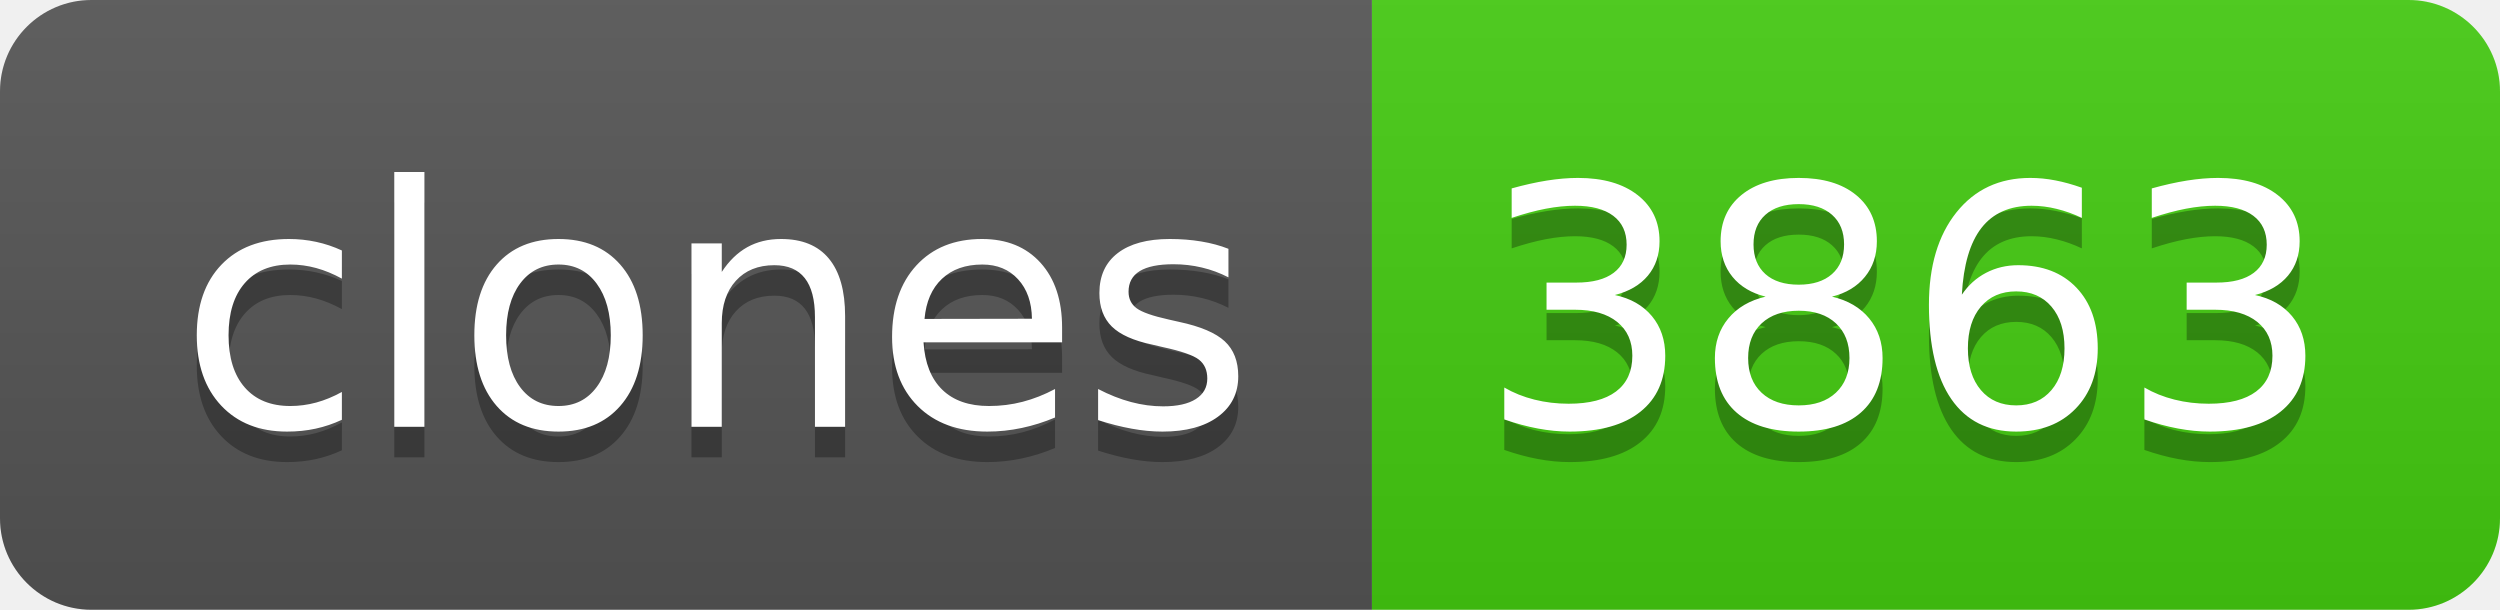
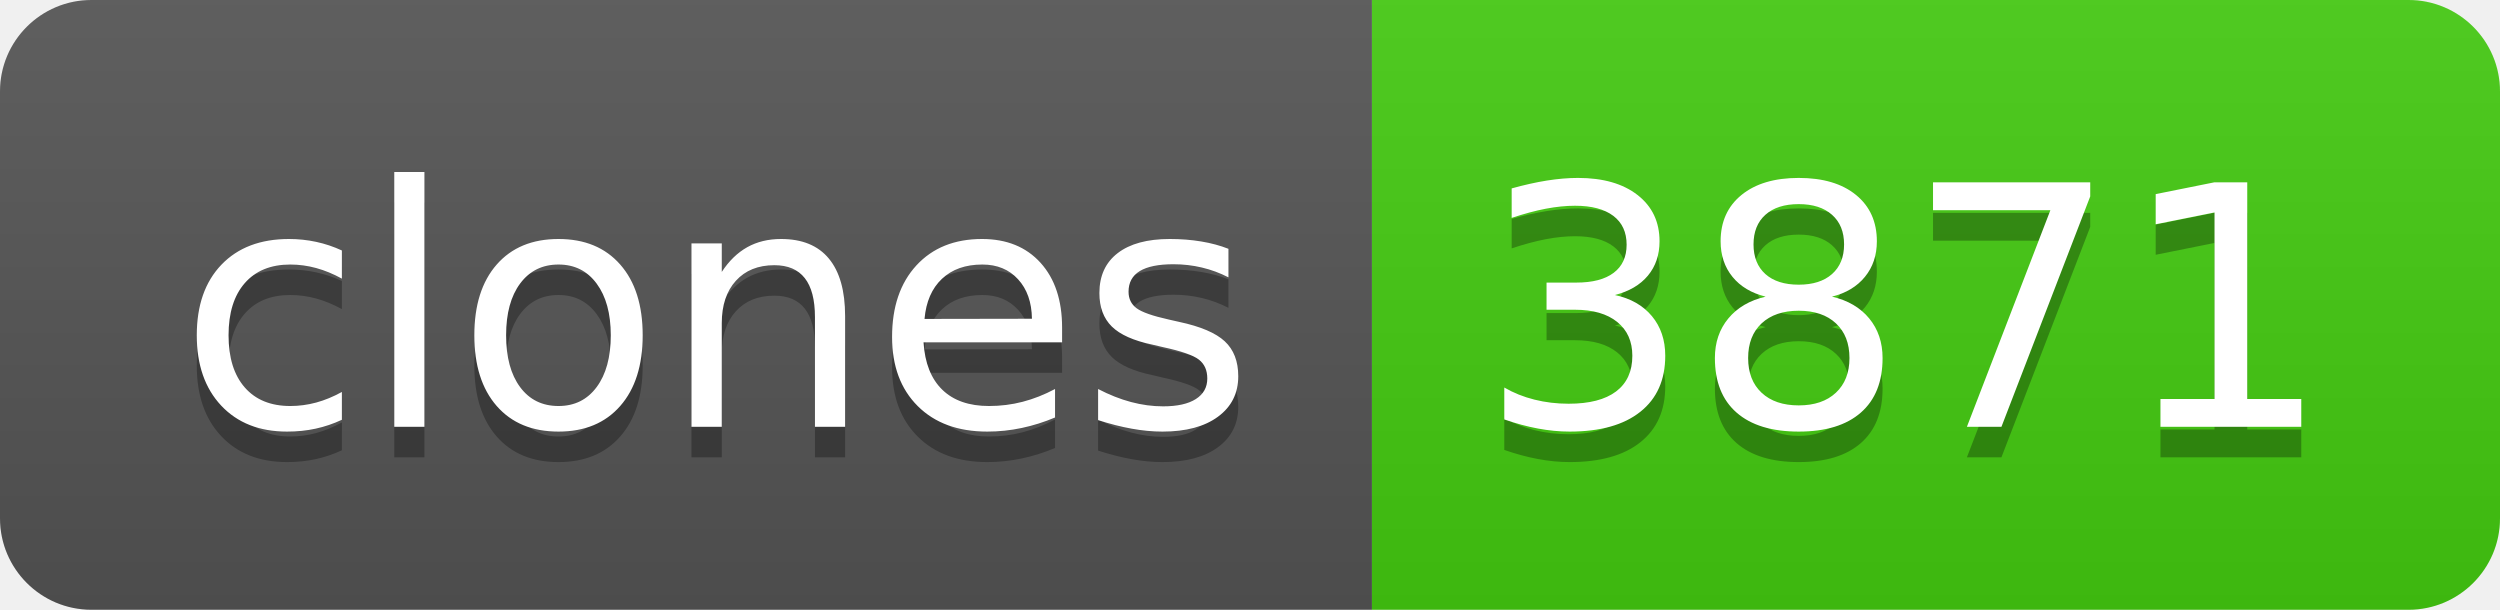
- <svg xmlns="http://www.w3.org/2000/svg" width="82" height="20" role="img" aria-label="clones: 3863">
+ <svg xmlns="http://www.w3.org/2000/svg" width="82" height="20" role="img" aria-label="clones: 3871">
  <linearGradient id="s" x2="0" y2="100%">
    <stop offset="0" stop-color="#bbb" stop-opacity=".1" />
    <stop offset="1" stop-opacity=".1" />
  </linearGradient>
  <clipPath id="r">
    <rect width="82" height="20" rx="3" fill="#fff" />
  </clipPath>
  <g clip-path="url(#r)">
    <rect width="45" height="20" fill="#555" />
    <rect x="45" width="37" height="20" fill="#4c1" />
    <rect width="82" height="20" fill="url(#s)" />
  </g>
  <g fill="#fff" text-anchor="middle" font-family="Verdana,Geneva,DejaVu Sans,sans-serif" text-rendering="geometricPrecision" font-size="110">
    <text aria-hidden="true" x="235" y="150" fill="#010101" fill-opacity=".3" transform="scale(.1)" textLength="350">clones</text>
    <text x="235" y="140" transform="scale(.1)" fill="#fff" textLength="350">clones</text>
-     <text aria-hidden="true" x="625" y="150" fill="#010101" fill-opacity=".3" transform="scale(.1)" textLength="270">3863</text>
-     <text x="625" y="140" transform="scale(.1)" fill="#fff" textLength="270">3863</text>
+     <text aria-hidden="true" x="625" y="150" fill="#010101" fill-opacity=".3" transform="scale(.1)" textLength="270">3871</text>
+     <text x="625" y="140" transform="scale(.1)" fill="#fff" textLength="270">3871</text>
  </g>
</svg>
